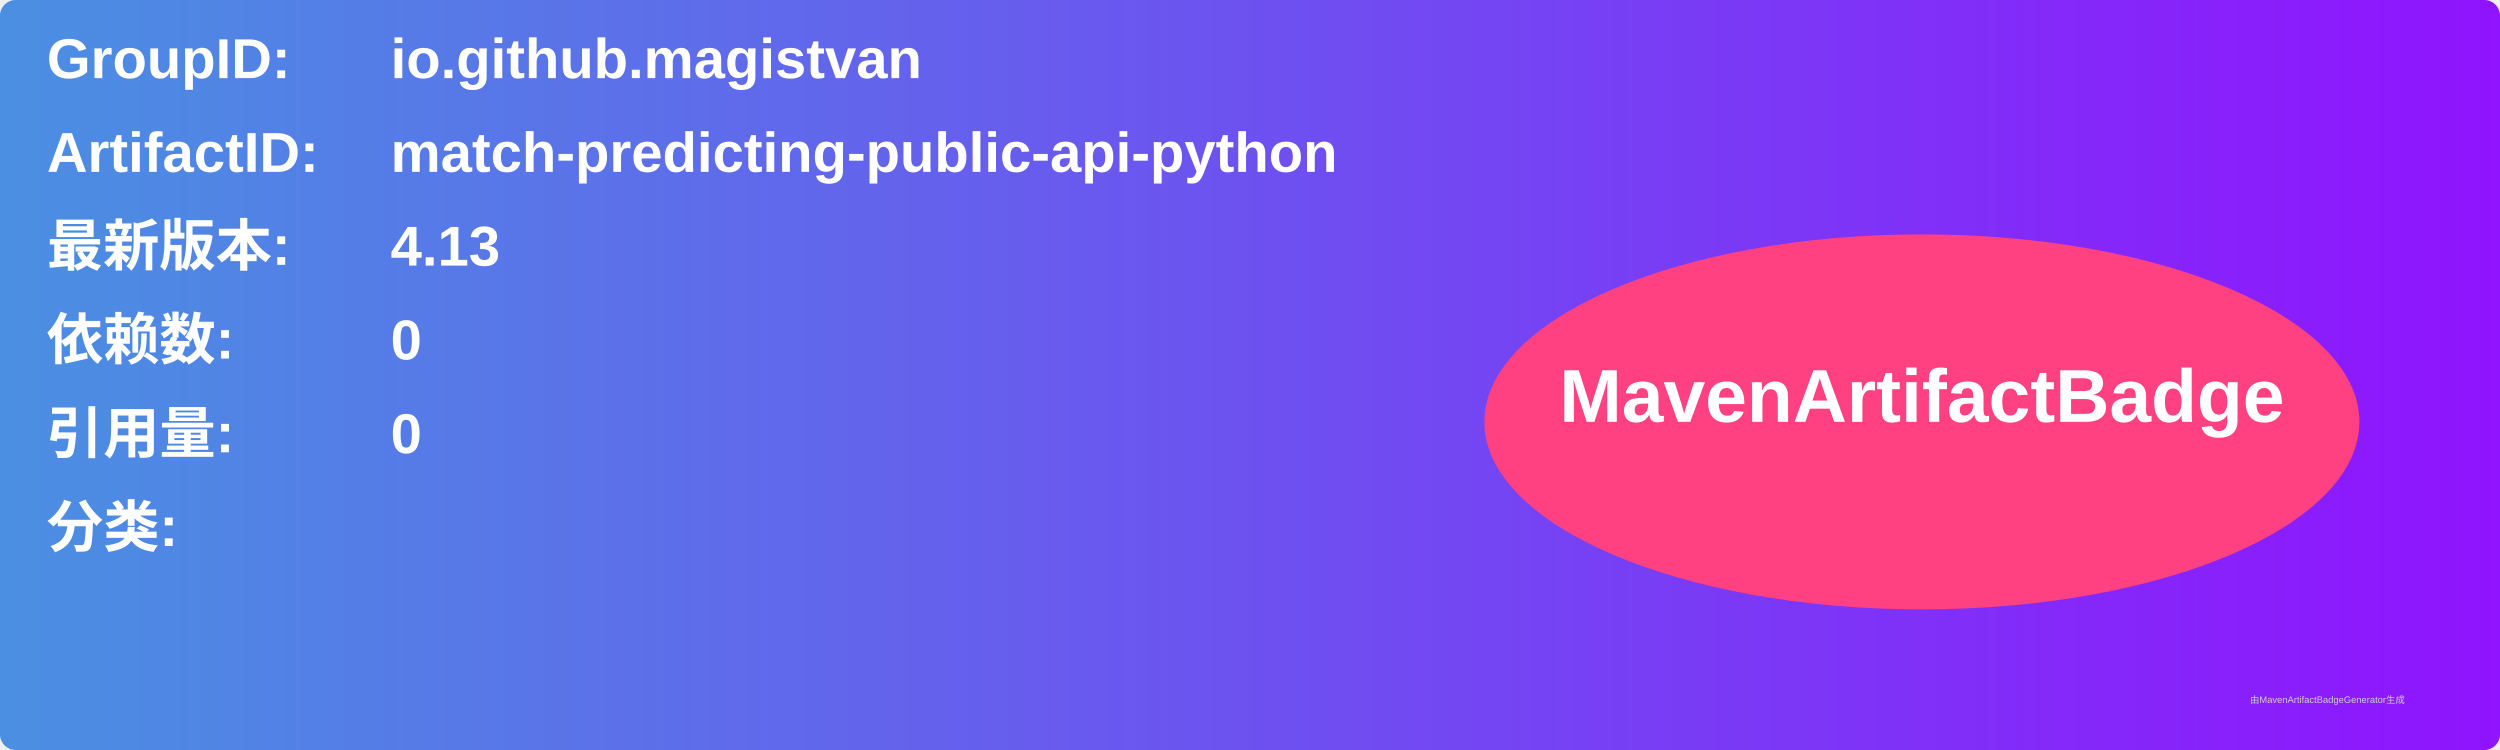
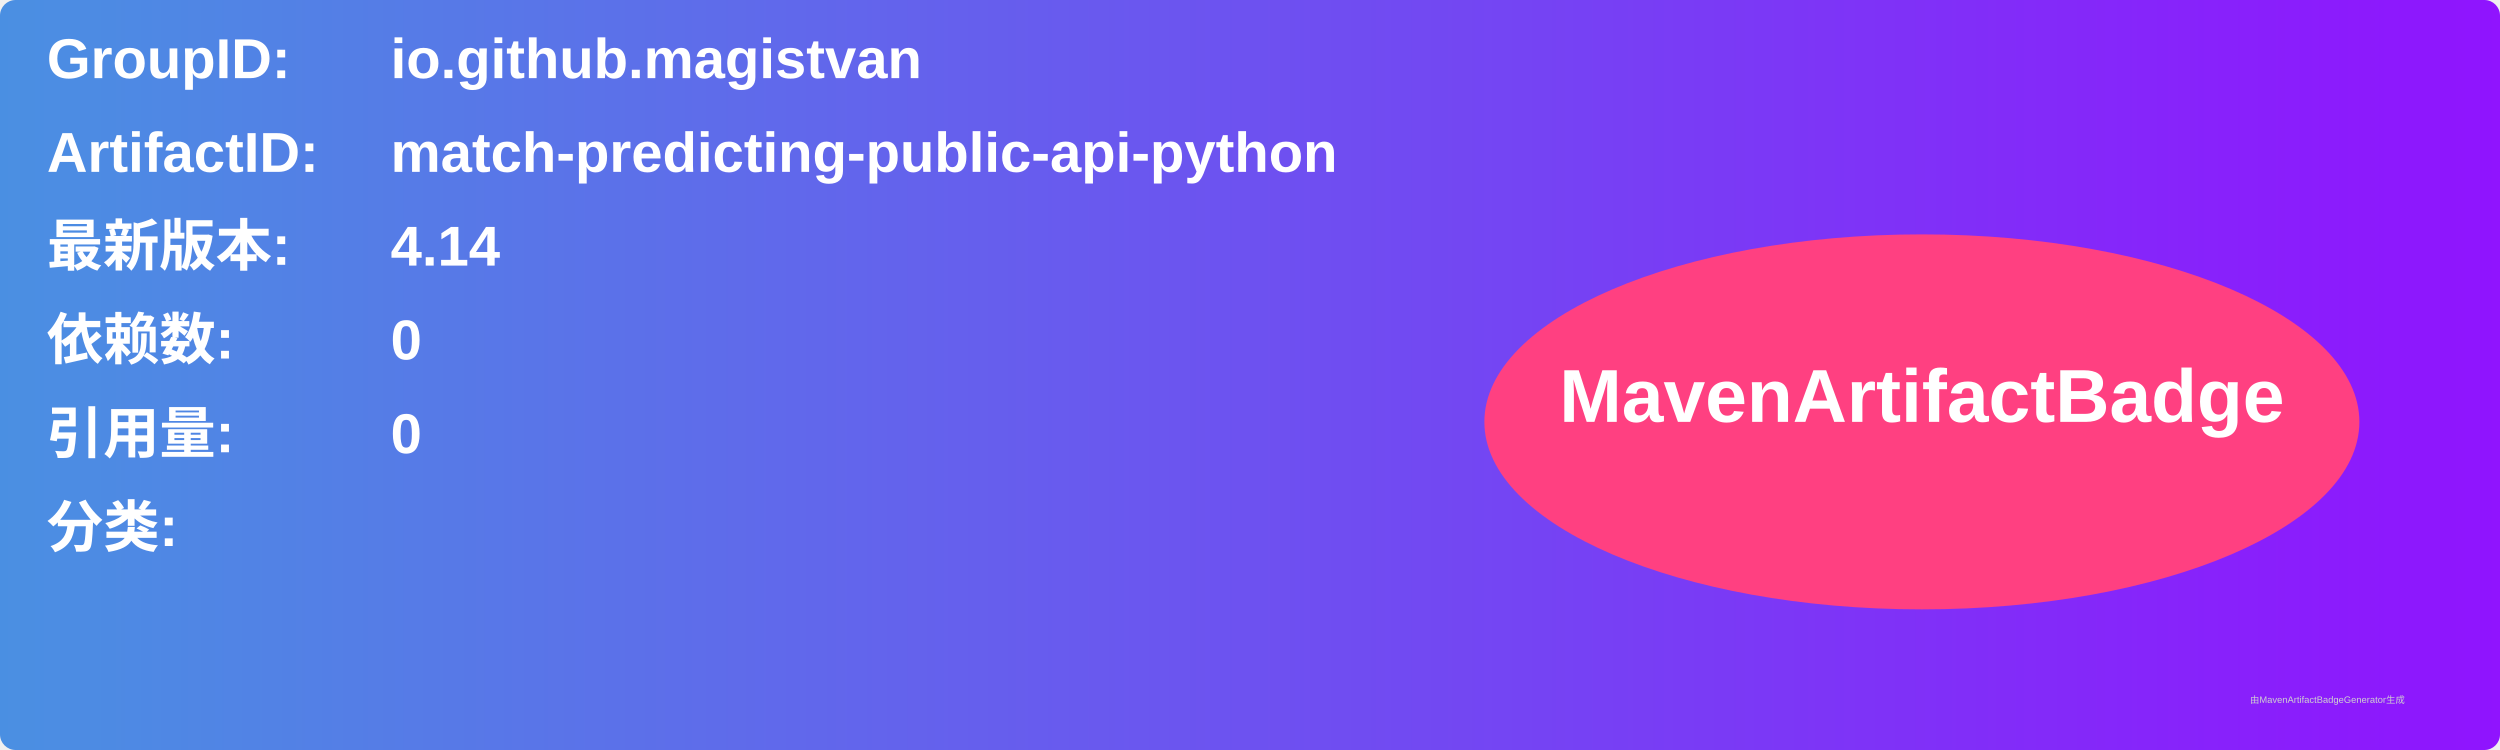
<svg xmlns="http://www.w3.org/2000/svg" width="800" height="240" viewBox="0 0 800 240">
  <linearGradient id="grad" x1="0%" y1="0%" x2="100%" y2="0%">
    <stop offset="0%" stop-color="#4a90e2" />
    <stop offset="100%" stop-color="#9013fe" />
  </linearGradient>
  <rect width="100%" height="100%" rx="5" ry="5" fill="url(#grad)" />
  <g transform="translate(15, 15)">
    <text x="0" y="10" font-family="Arial" font-size="18" fill="white" font-weight="bold" width="260">GroupID:</text>
    <text x="110" y="10" font-family="Arial" font-size="18" fill="white" font-weight="bold" width="460">io.github.magistvan</text>
    <text x="0" y="40" font-family="Arial" font-size="18" fill="white" font-weight="bold" width="260">ArtifactID:</text>
    <text x="110" y="40" font-family="Arial" font-size="18" fill="white" font-weight="bold" width="460">match-predicting-public-api-python</text>
    <text x="0" y="70" font-family="Arial" font-size="18" fill="white" font-weight="bold">最新版本:</text>
    <text x="110" y="70" font-family="Arial" font-size="18" fill="white" font-weight="bold">
-       <tspan font-weight="bold">4.13</tspan>
+       <tspan font-weight="bold">4.14</tspan>
    </text>
    <text x="0" y="100" font-family="Arial" font-size="18" fill="white" font-weight="bold">依赖数: </text>
    <text x="110" y="100" font-family="Arial" font-size="18" fill="white">
      <tspan font-weight="bold">0</tspan>
    </text>
    <text x="0" y="130" font-family="Arial" font-size="18" fill="white" font-weight="bold">引用量: </text>
    <text x="110" y="130" font-family="Arial" font-size="18" fill="white">
      <tspan font-weight="bold">0</tspan>
    </text>
    <text x="0" y="160" font-family="Arial" font-size="18" fill="white" font-weight="bold">分类:</text>
    <text x="10" y="190" font-family="Arial" font-size="10" fill="white">
      <tspan font-weight="bold" />
    </text>
    <ellipse cx="600" cy="120" rx="140" ry="60" fill="#ff4081" />
    <text x="600" y="120" text-anchor="middle" font-family="Arial" font-size="24" fill="white" font-weight="bold">MavenArtifactBadge</text>
  </g>
  <text x="720" y="225" font-family="Arial" font-size="3" fill="#d0d0d0">由MavenArtifactBadgeGenerator生成</text>
</svg>
